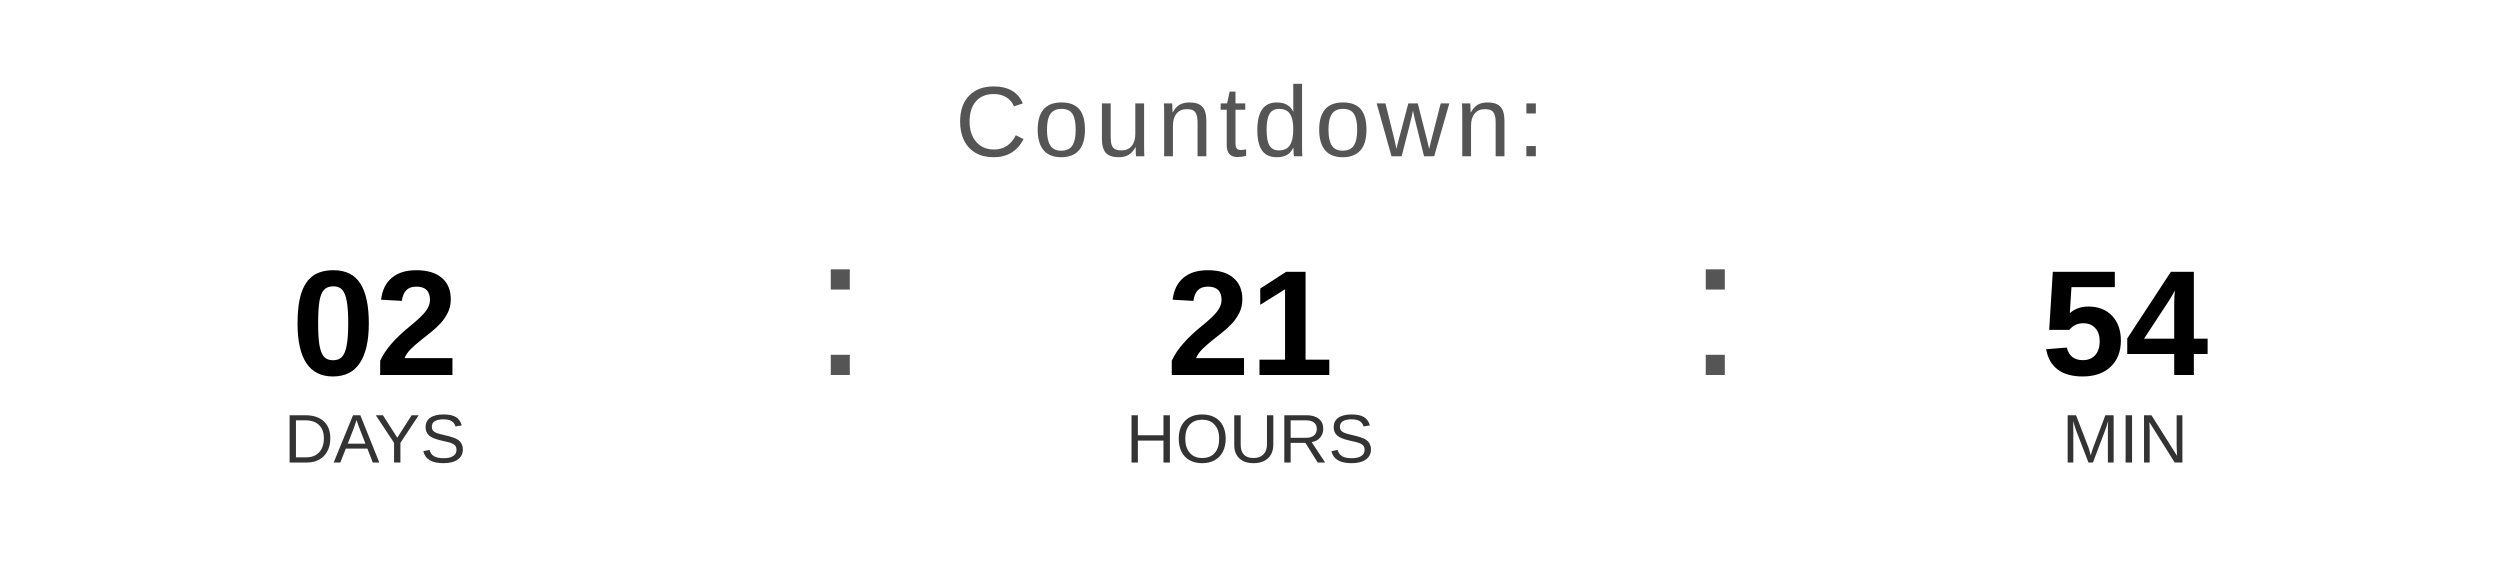
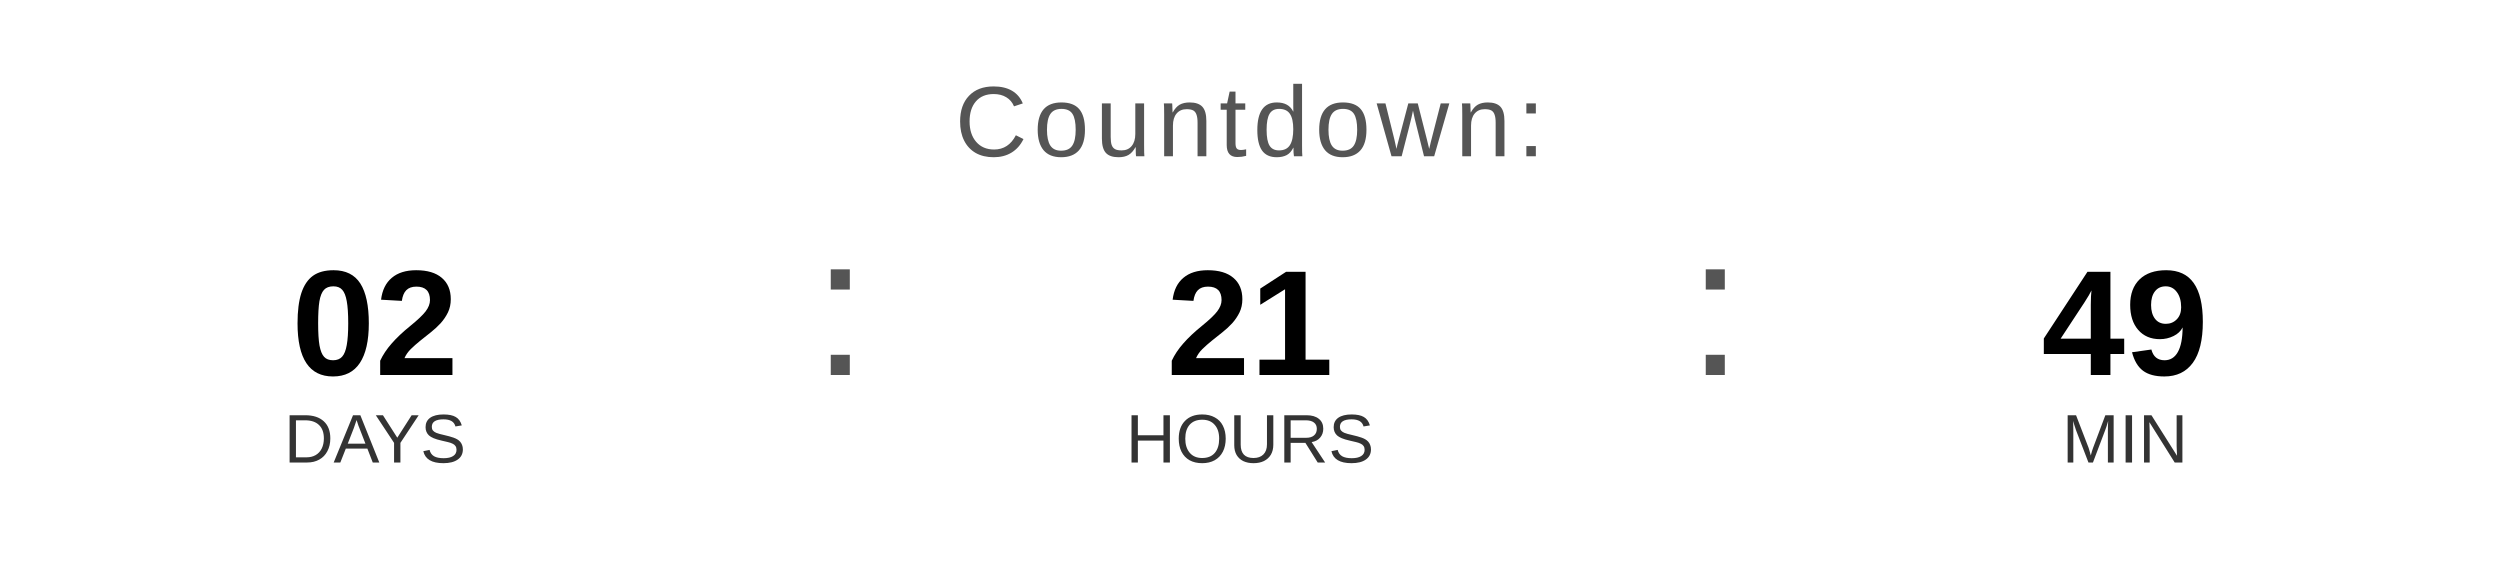
<svg xmlns="http://www.w3.org/2000/svg" width="400" height="90" viewBox="0 0 400 90">
  <text x="200" y="25" font-family="Arial, Helvetica, sans-serif" font-size="16" fill="#555555" text-anchor="middle" letter-spacing="1">
    Countdown:
  </text>
  <text x="60" y="60" font-family="Arial, Helvetica, sans-serif" font-size="24" font-weight="bold" fill="#000000" text-anchor="middle">02</text>
  <text x="60" y="74" font-family="Arial, Helvetica, sans-serif" font-size="11" fill="#333333" text-anchor="middle">DAYS</text>
  <text x="130" y="60" font-family="Arial, sans-serif" font-size="32" fill="#555555">:</text>
  <text x="200" y="60" font-family="Arial, Helvetica, sans-serif" font-size="24" font-weight="bold" fill="#000000" text-anchor="middle">21</text>
  <text x="200" y="74" font-family="Arial, Helvetica, sans-serif" font-size="11" fill="#333333" text-anchor="middle">HOURS</text>
  <text x="270" y="60" font-family="Arial, sans-serif" font-size="32" fill="#555555">:</text>
-   <text x="340" y="60" font-family="Arial, Helvetica, sans-serif" font-size="24" font-weight="bold" fill="#000000" text-anchor="middle">54</text>
+   <text x="340" y="60" font-family="Arial, Helvetica, sans-serif" font-size="24" font-weight="bold" fill="#000000" text-anchor="middle">49</text>
  <text x="340" y="74" font-family="Arial, Helvetica, sans-serif" font-size="11" fill="#333333" text-anchor="middle">MIN</text>
</svg>
